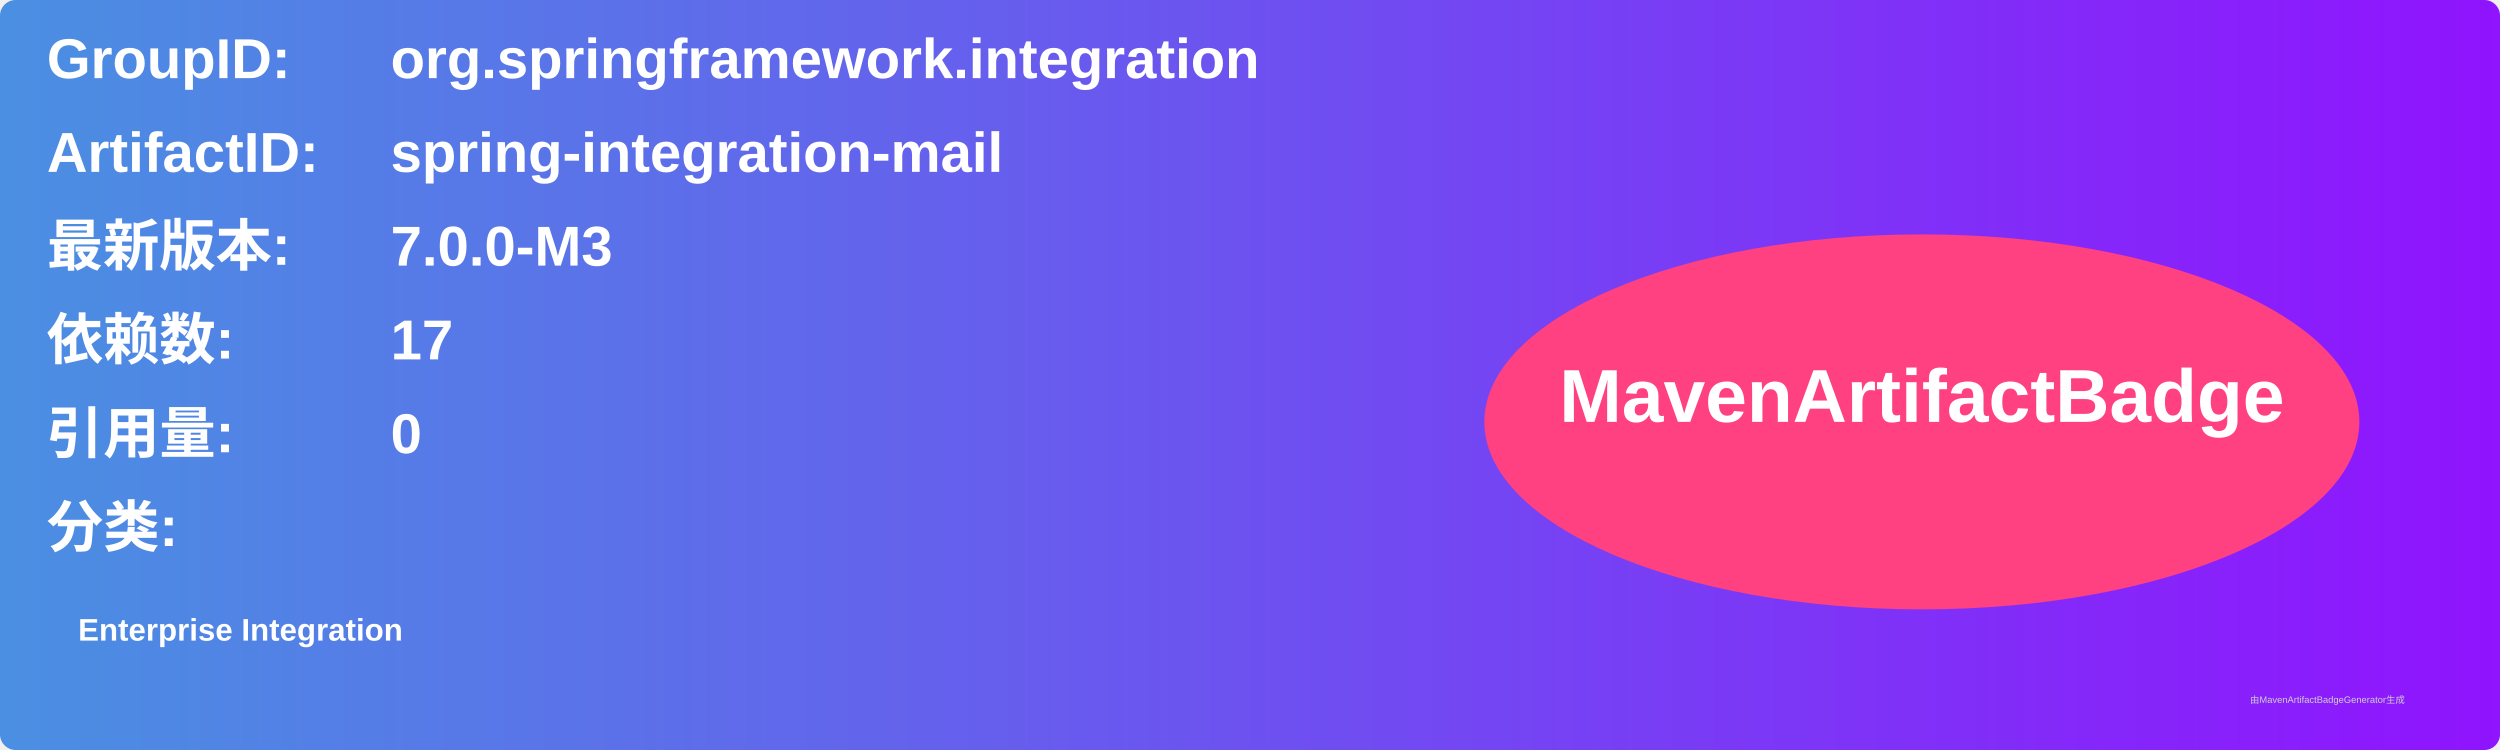
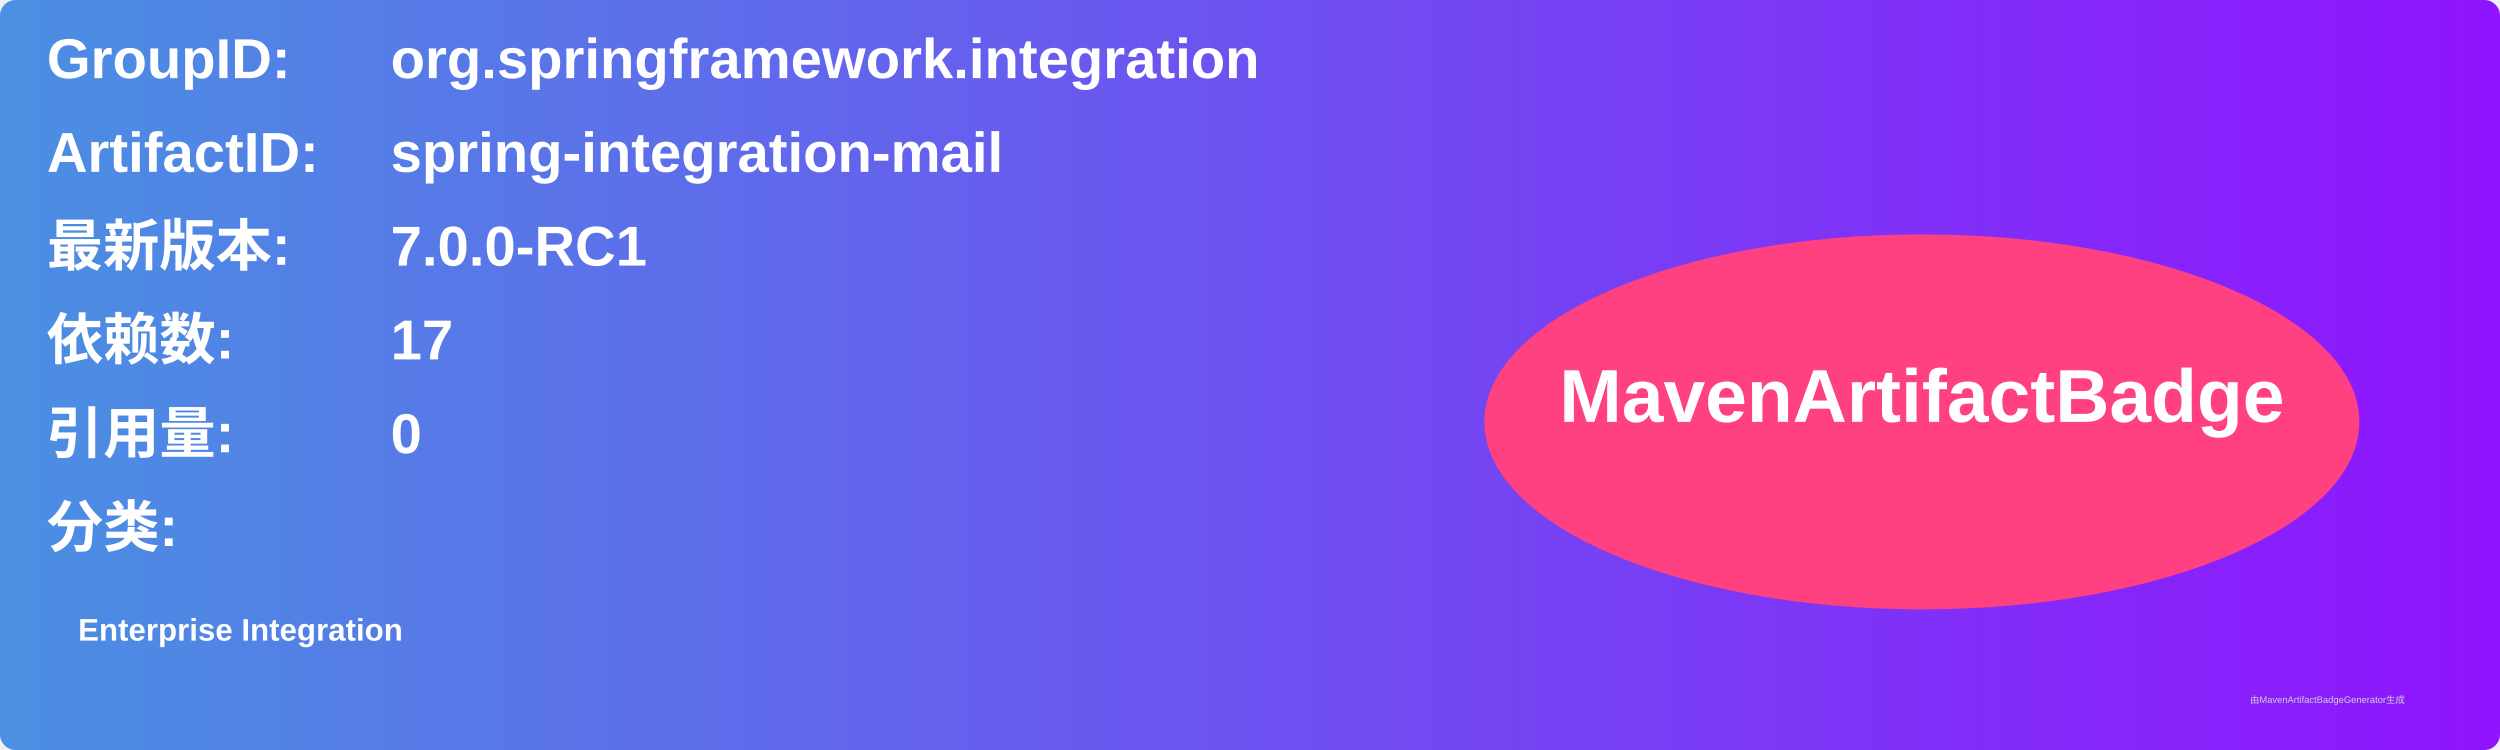
<svg xmlns="http://www.w3.org/2000/svg" width="800" height="240" viewBox="0 0 800 240">
  <linearGradient id="grad" x1="0%" y1="0%" x2="100%" y2="0%">
    <stop offset="0%" stop-color="#4a90e2" />
    <stop offset="100%" stop-color="#9013fe" />
  </linearGradient>
  <rect width="100%" height="100%" rx="5" ry="5" fill="url(#grad)" />
  <g transform="translate(15, 15)">
    <text x="0" y="10" font-family="Arial" font-size="18" fill="white" font-weight="bold" width="260">GroupID:</text>
    <text x="110" y="10" font-family="Arial" font-size="18" fill="white" font-weight="bold" width="460">org.springframework.integration</text>
    <text x="0" y="40" font-family="Arial" font-size="18" fill="white" font-weight="bold" width="260">ArtifactID:</text>
    <text x="110" y="40" font-family="Arial" font-size="18" fill="white" font-weight="bold" width="460">spring-integration-mail</text>
    <text x="0" y="70" font-family="Arial" font-size="18" fill="white" font-weight="bold">最新版本:</text>
    <text x="110" y="70" font-family="Arial" font-size="18" fill="white" font-weight="bold">
-       <tspan font-weight="bold">7.0.0-M3</tspan>
+       <tspan font-weight="bold">7.0.0-RC1</tspan>
    </text>
    <text x="0" y="100" font-family="Arial" font-size="18" fill="white" font-weight="bold">依赖数: </text>
    <text x="110" y="100" font-family="Arial" font-size="18" fill="white">
      <tspan font-weight="bold">17</tspan>
    </text>
    <text x="0" y="130" font-family="Arial" font-size="18" fill="white" font-weight="bold">引用量: </text>
    <text x="110" y="130" font-family="Arial" font-size="18" fill="white">
      <tspan font-weight="bold">0</tspan>
    </text>
    <text x="0" y="160" font-family="Arial" font-size="18" fill="white" font-weight="bold">分类:</text>
    <text x="10" y="190" font-family="Arial" font-size="10" fill="white">
      <tspan font-weight="bold">Enterprise Integration</tspan>
    </text>
    <ellipse cx="600" cy="120" rx="140" ry="60" fill="#ff4081" />
    <text x="600" y="120" text-anchor="middle" font-family="Arial" font-size="24" fill="white" font-weight="bold">MavenArtifactBadge</text>
  </g>
  <text x="720" y="225" font-family="Arial" font-size="3" fill="#d0d0d0">由MavenArtifactBadgeGenerator生成</text>
</svg>
